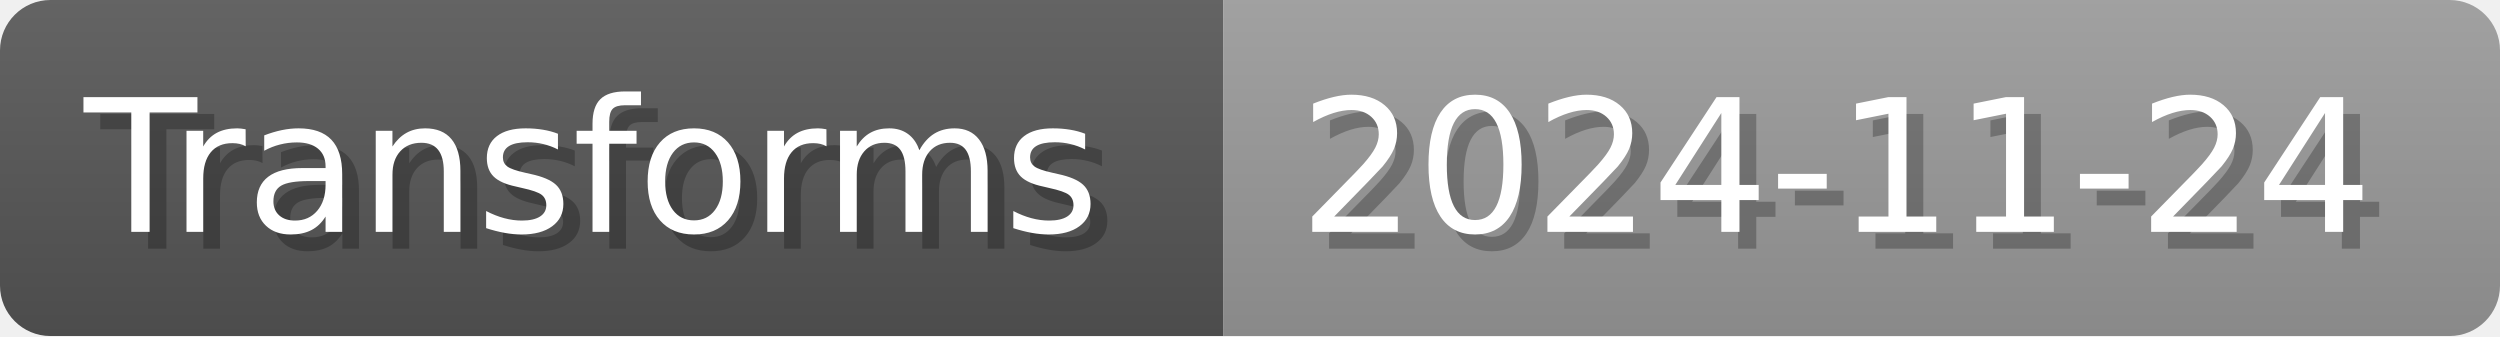
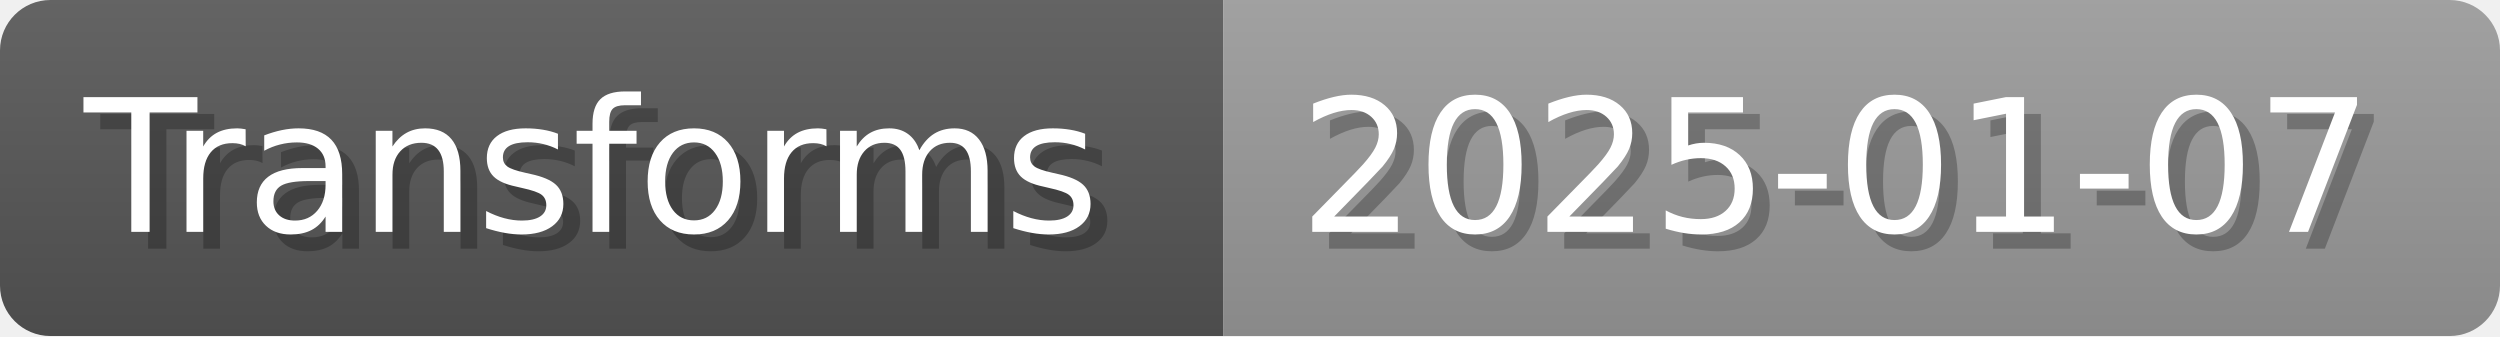
- <svg xmlns="http://www.w3.org/2000/svg" width="148.8" height="20" viewBox="0 0 1488 200" role="img" aria-label="Transforms: 2024-11-24">
+ <svg xmlns="http://www.w3.org/2000/svg" width="148.8" height="20" viewBox="0 0 1488 200" role="img" aria-label="Transforms: 2025-01-07">
  <linearGradient id="a" x2="0" y2="100%">
    <stop offset="0" stop-opacity=".1" stop-color="#EEE" />
    <stop offset="1" stop-opacity=".1" />
  </linearGradient>
  <mask id="m">
    <rect width="1488" height="200" rx="30" fill="#FFF" />
  </mask>
  <g mask="url(#m)">
    <rect width="728" height="200" fill="#555" />
    <rect width="760" height="200" fill="#999" x="728" />
    <rect width="1488" height="200" fill="url(#a)" />
  </g>
  <g aria-hidden="true" fill="#fff" text-anchor="start" font-family="Verdana,DejaVu Sans,sans-serif" font-size="110">
    <text x="60" y="148" textLength="628" fill="#000" opacity="0.25">Transforms</text>
    <text x="50" y="138" textLength="628">Transforms</text>
-     <text x="783" y="148" textLength="660" fill="#000" opacity="0.25">2024-11-24</text>
-     <text x="773" y="138" textLength="660">2024-11-24</text>
+     <text x="783" y="148" textLength="660" fill="#000" opacity="0.25">2025-01-07</text>
+     <text x="773" y="138" textLength="660">2025-01-07</text>
  </g>
</svg>
